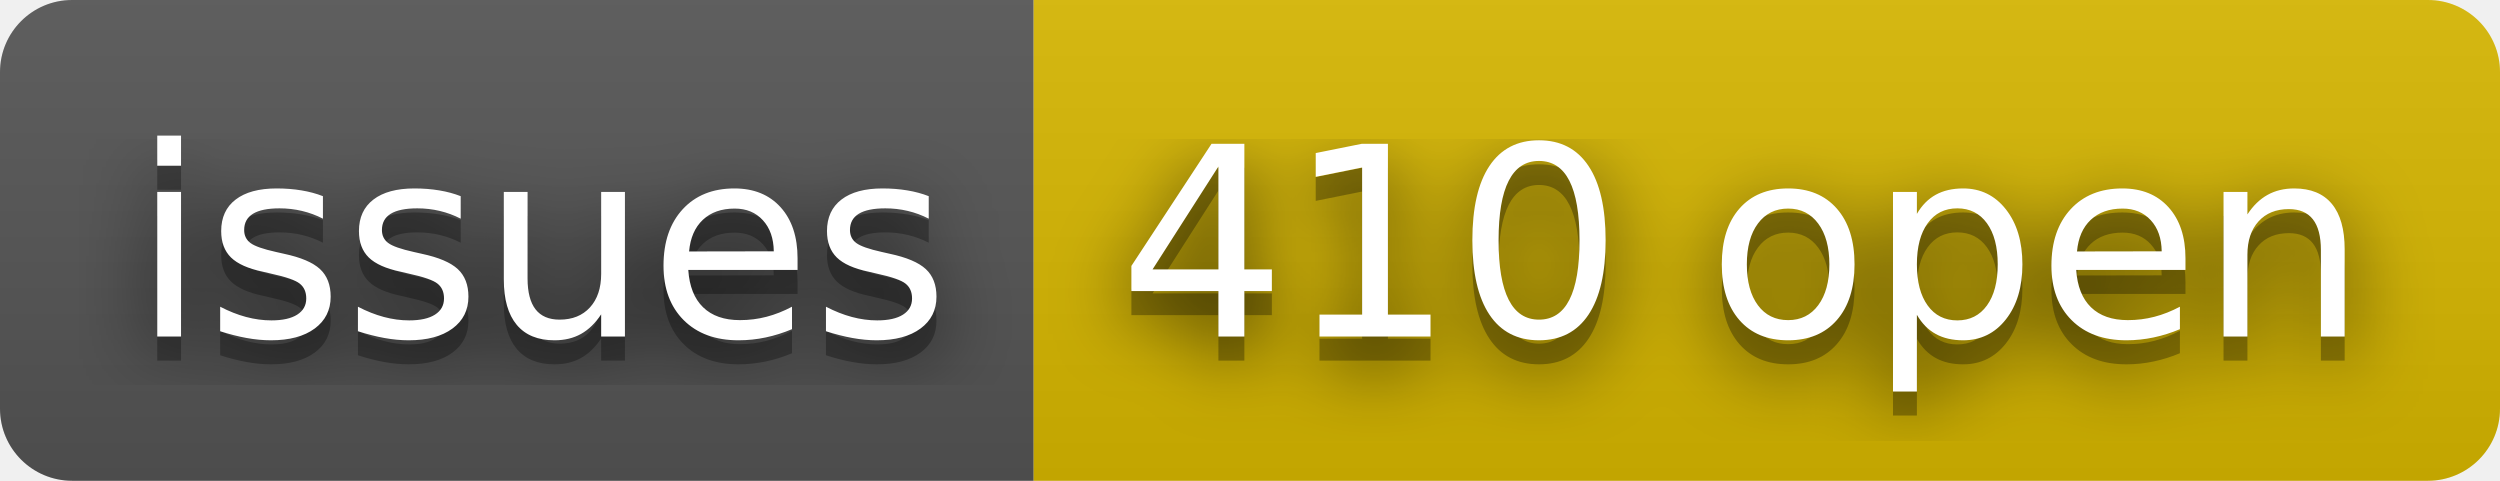
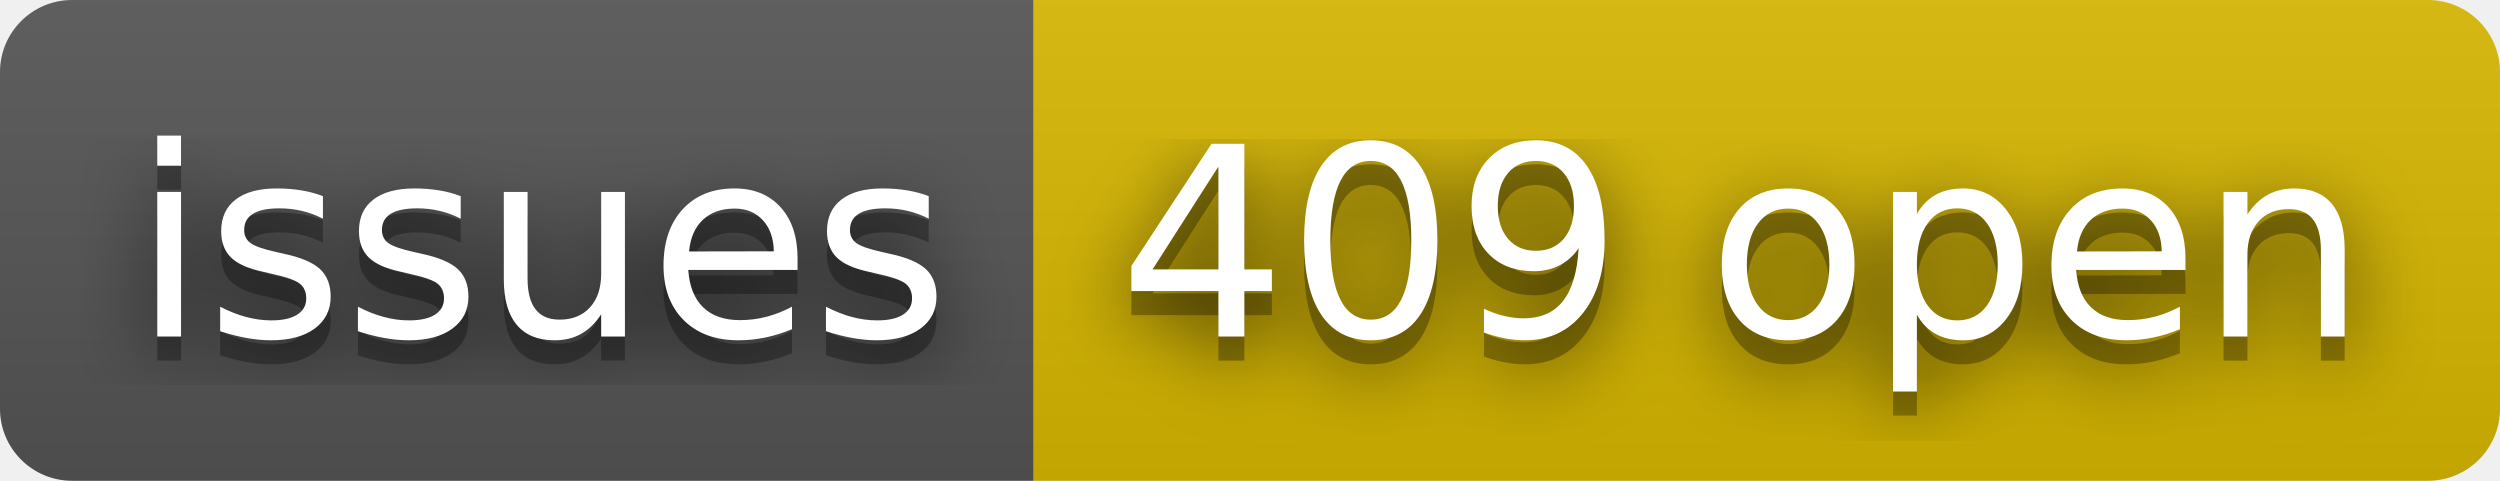
- <svg xmlns="http://www.w3.org/2000/svg" width="104" height="20" role="img" aria-label="issues: 410 open">
+ <svg xmlns="http://www.w3.org/2000/svg" width="104" height="20" role="img" aria-label="issues: 409 open">
  <filter id="blur">
    <feGaussianBlur stdDeviation="16" />
  </filter>
  <linearGradient id="s" x2="0" y2="100%">
    <stop offset="0" stop-color="#bbb" stop-opacity=".1" />
    <stop offset="1" stop-opacity=".1" />
  </linearGradient>
  <clipPath id="r">
    <rect width="104" height="20" rx="3" />
  </clipPath>
  <g clip-path="url(#r)">
    <rect width="43" height="20" fill="#555" />
    <rect x="43" width="61" height="20" fill="#d8b800" />
    <rect width="104" height="20" fill="url(#s)" />
  </g>
  <g fill="#fff" text-anchor="middle" font-family="Verdana,Geneva,DejaVu Sans,sans-serif" text-rendering="geometricPrecision" font-size="110">
    <g transform="scale(.1)">
      <g aria-hidden="true" fill="#010101">
        <text x="225" y="150" fill-opacity=".8" filter="url(#blur)" textLength="330">issues</text>
        <text x="225" y="150" fill-opacity=".3" textLength="330">issues</text>
      </g>
      <text x="225" y="140" textLength="330">issues</text>
    </g>
    <g transform="scale(.1)">
      <g aria-hidden="true" fill="#010101">
-         <text x="725" y="150" fill-opacity=".8" filter="url(#blur)" textLength="510">410 open</text>
-         <text x="725" y="150" fill-opacity=".3" textLength="510">410 open</text>
+         <text x="725" y="150" fill-opacity=".8" filter="url(#blur)" textLength="510">409 open</text>
+         <text x="725" y="150" fill-opacity=".3" textLength="510">409 open</text>
      </g>
-       <text x="725" y="140" textLength="510">410 open</text>
+       <text x="725" y="140" textLength="510">409 open</text>
    </g>
  </g>
</svg>
